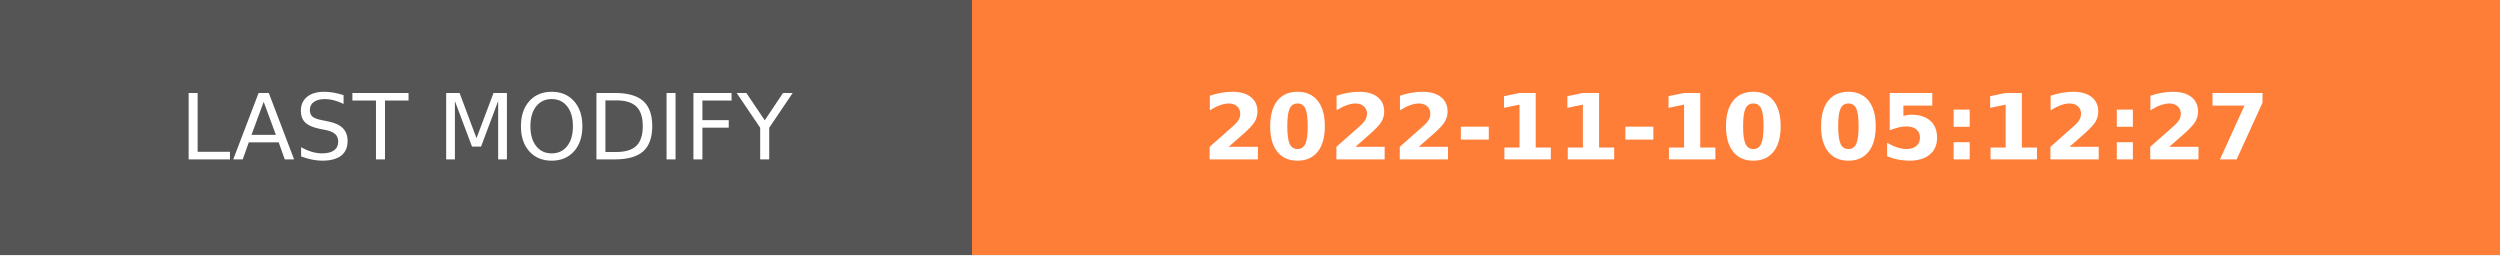
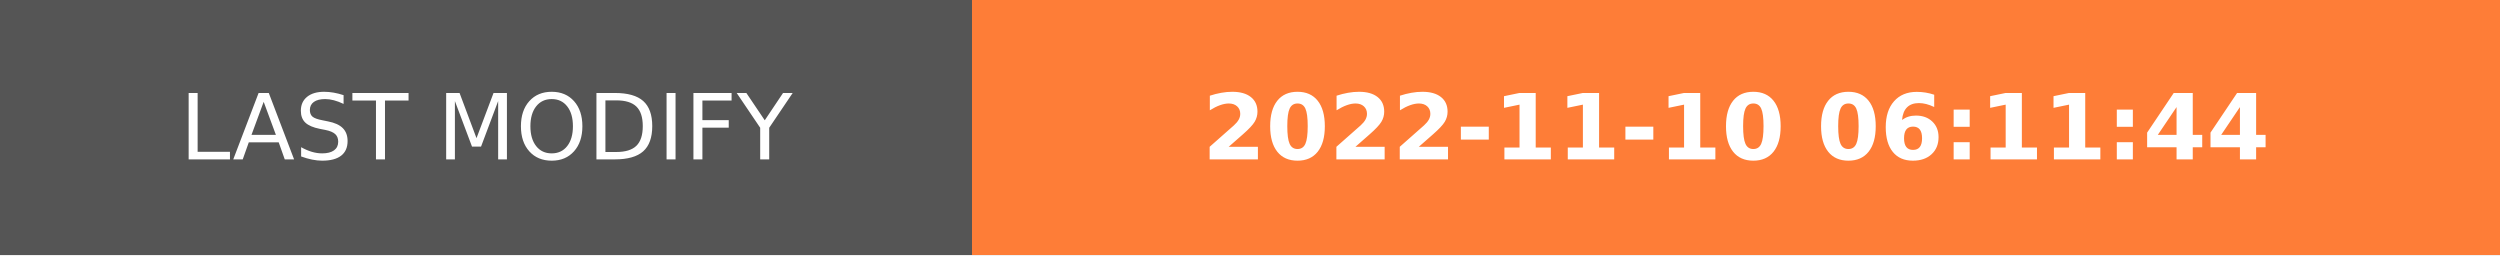
- <svg xmlns="http://www.w3.org/2000/svg" width="274.5" height="28" role="img" aria-label="LAST MODIFY: 2022-11-10 05:12:27">
+ <svg xmlns="http://www.w3.org/2000/svg" width="274.5" height="28" role="img" aria-label="LAST MODIFY: 2022-11-10 06:11:44">
  <g shape-rendering="crispEdges">
    <rect width="106.75" height="28" fill="#555" />
    <rect x="106.75" width="167.75" height="28" fill="#fe7d37" />
  </g>
  <g fill="#fff" text-anchor="middle" font-family="Verdana,Geneva,DejaVu Sans,sans-serif" text-rendering="geometricPrecision" font-size="100">
    <text transform="scale(.1)" x="533.75" y="175" textLength="827.5" fill="#fff">LAST MODIFY</text>
-     <text transform="scale(.1)" x="1906.25" y="175" textLength="1437.5" fill="#fff" font-weight="bold">2022-11-10 05:12:27</text>
+     <text transform="scale(.1)" x="1906.25" y="175" textLength="1437.5" fill="#fff" font-weight="bold">2022-11-10 06:11:44</text>
  </g>
</svg>
